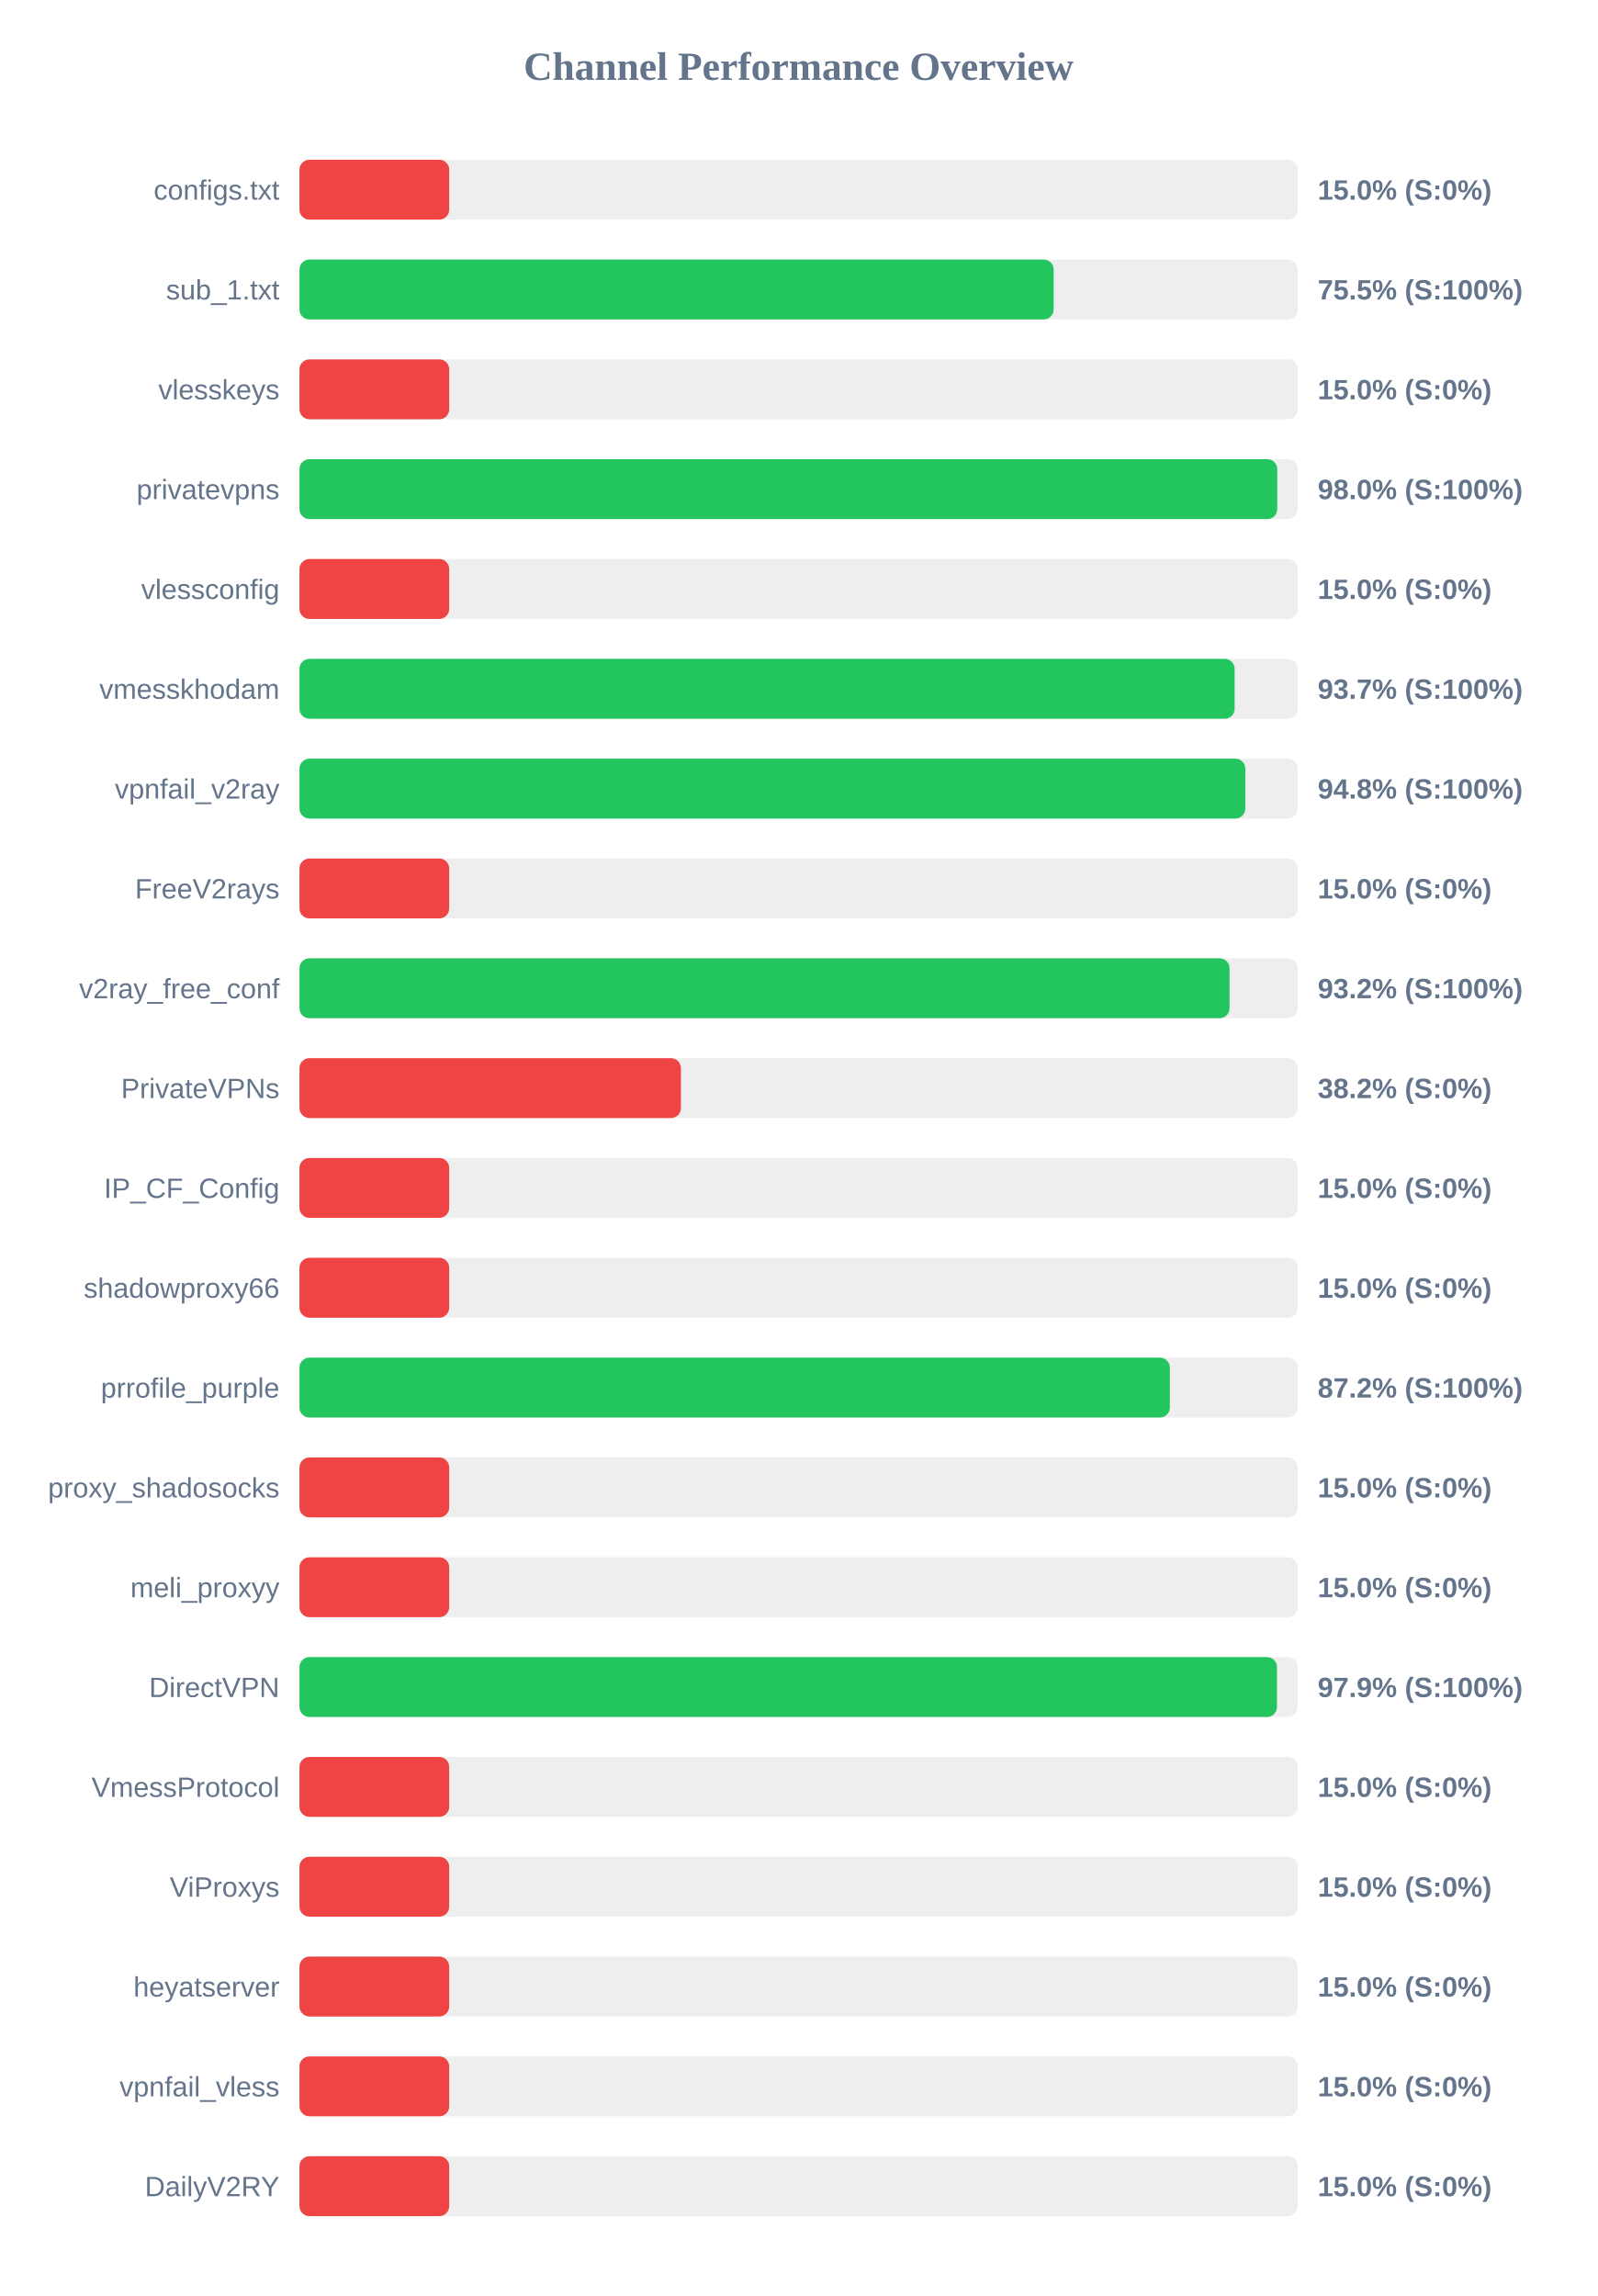
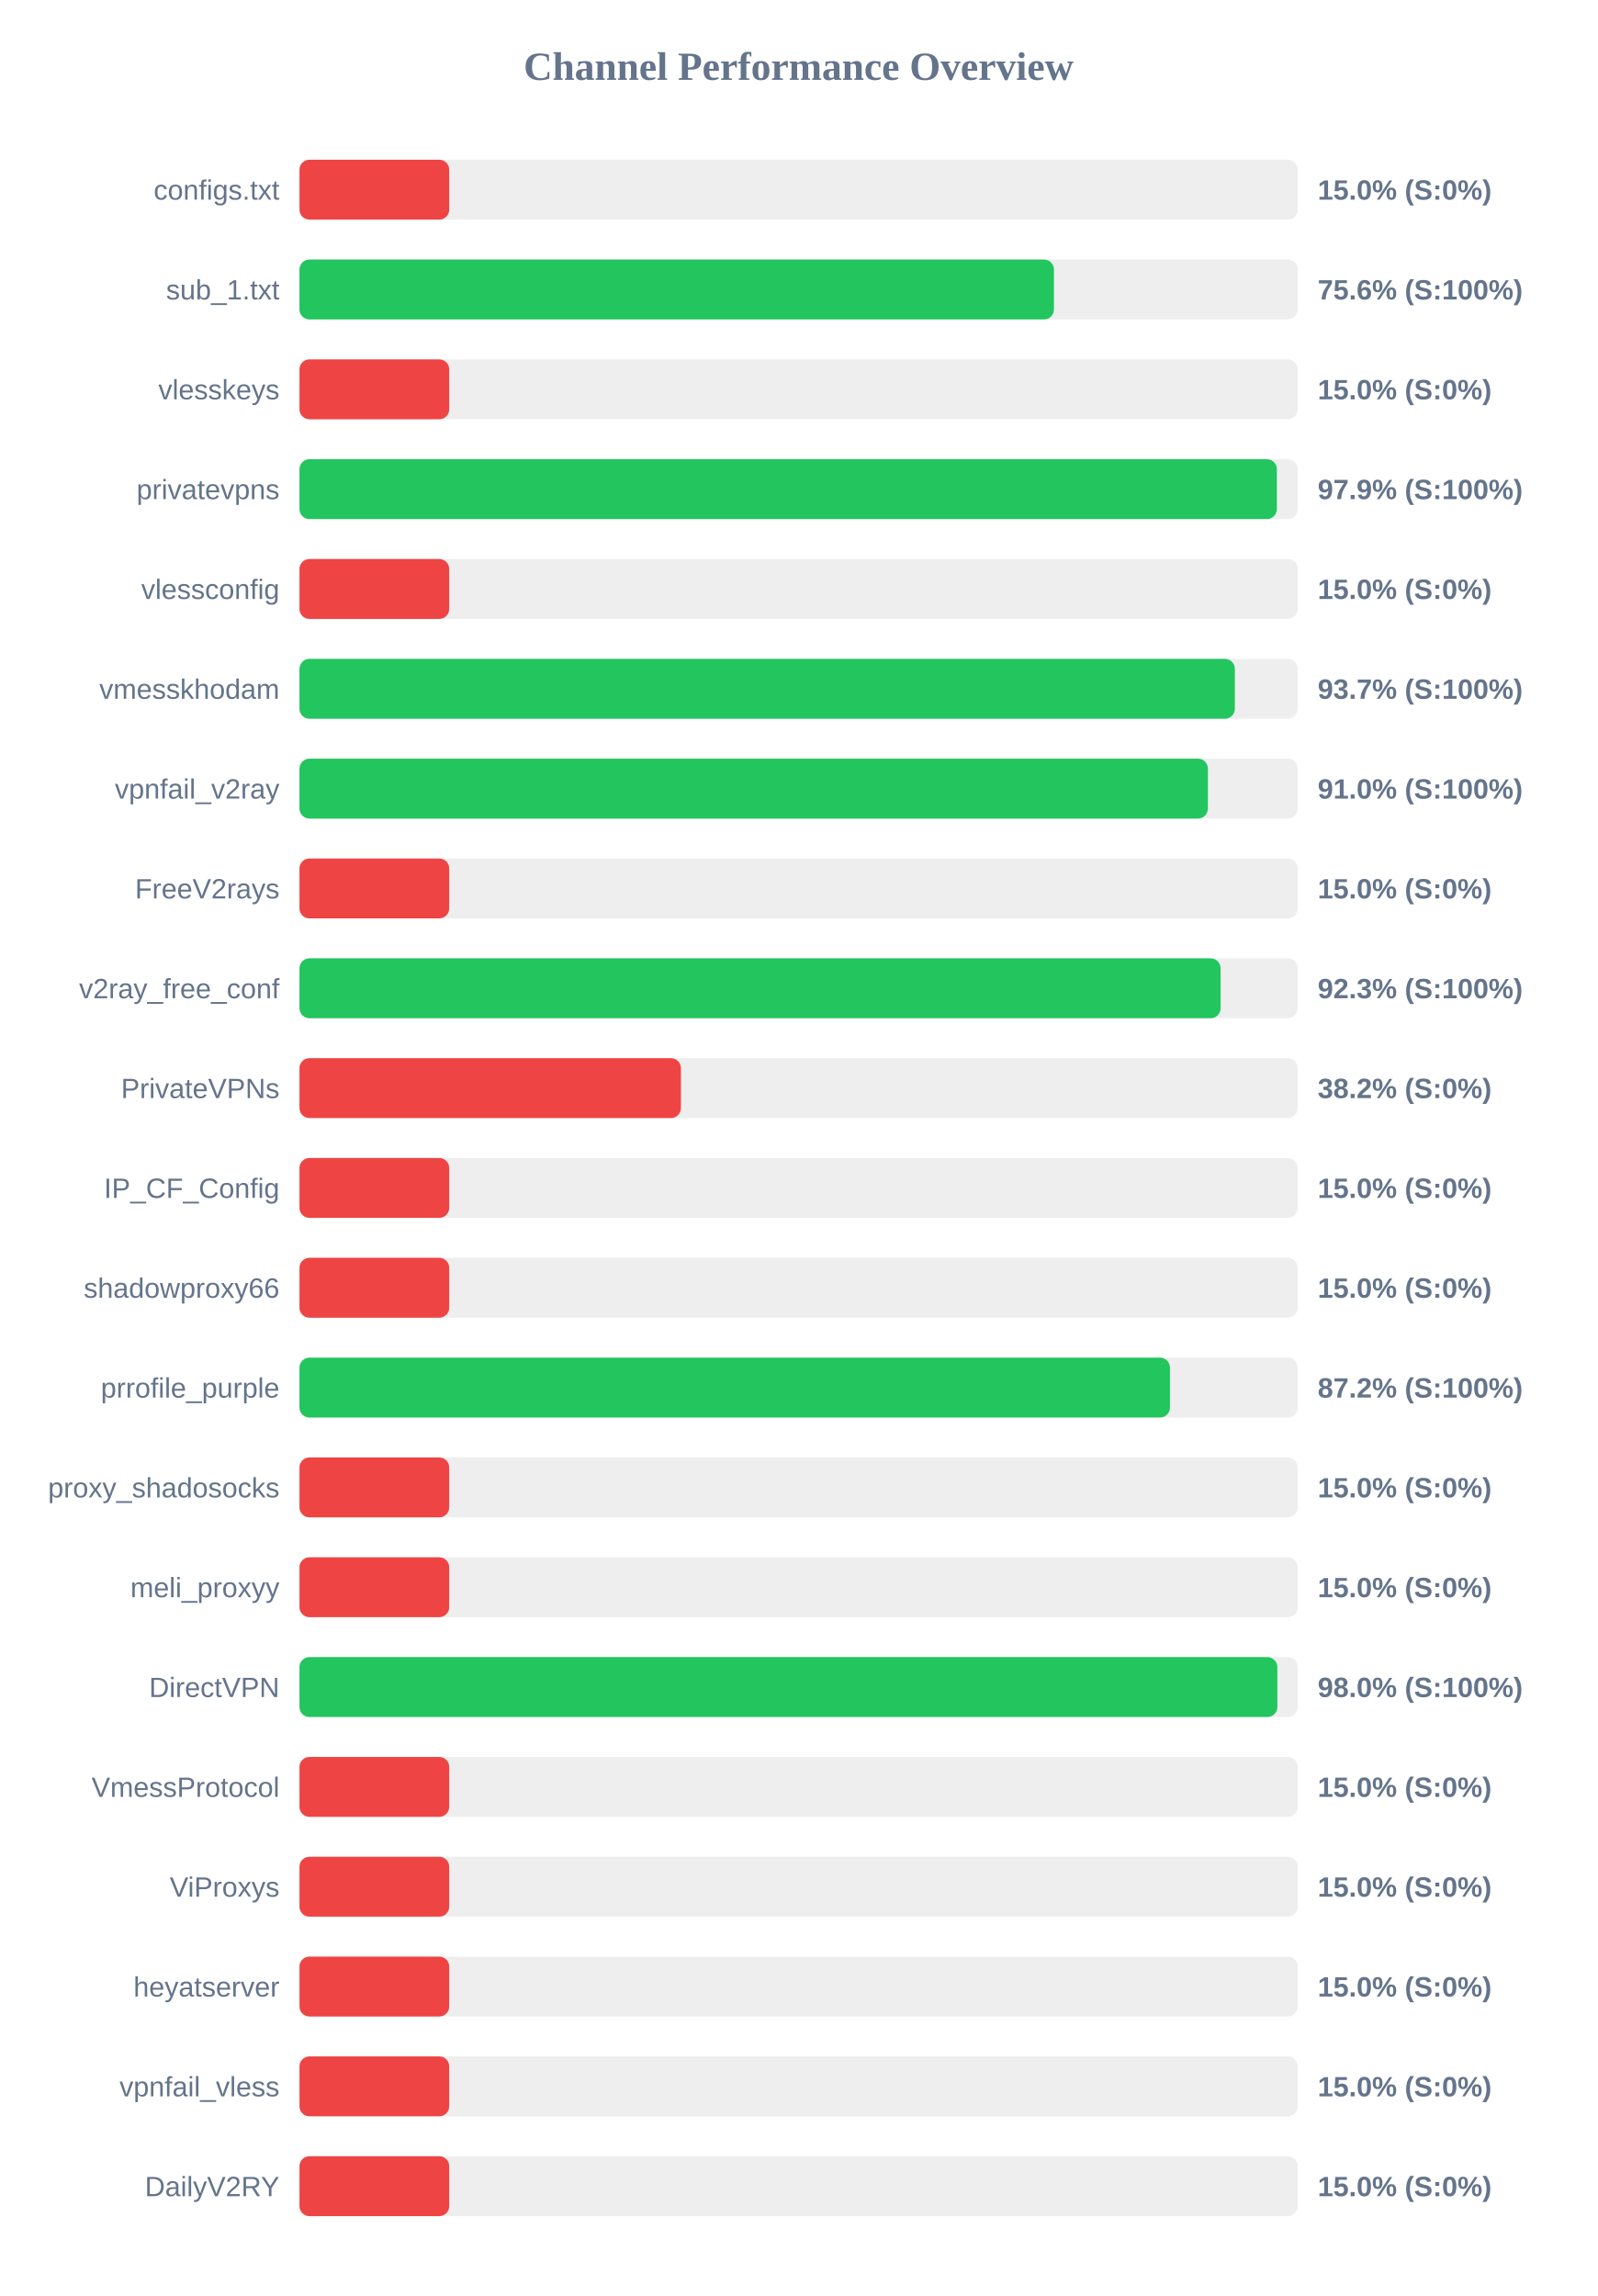
<svg xmlns="http://www.w3.org/2000/svg" width="800" height="1150" version="1.1">
  <style>
        .row { font: 14px Arial; fill: #64748b; }
        .score { font: bold 14px Arial; fill: #64748b; }
    </style>
  <text x="400" y="40" text-anchor="middle" font-size="20px" font-weight="bold" fill="#64748b">Channel Performance Overview</text>
  <rect x="150" y="80" width="500" height="30" fill="#eee" rx="5" />
  <rect x="150" y="80" width="75.0" height="30" fill="#ef4444" rx="5" />
  <text x="140" y="100" text-anchor="end" class="row">configs.txt</text>
  <text x="660" y="100" text-anchor="start" class="score">15.0% (S:0%)</text>
  <rect x="150" y="130" width="500" height="30" fill="#eee" rx="5" />
-   <rect x="150" y="130" width="377.75" height="30" fill="#22c55e" rx="5" />
+   <rect x="150" y="130" width="377.9" height="30" fill="#22c55e" rx="5" />
  <text x="140" y="150" text-anchor="end" class="row">sub_1.txt</text>
-   <text x="660" y="150" text-anchor="start" class="score">75.5% (S:100%)</text>
+   <text x="660" y="150" text-anchor="start" class="score">75.6% (S:100%)</text>
  <rect x="150" y="180" width="500" height="30" fill="#eee" rx="5" />
  <rect x="150" y="180" width="75.0" height="30" fill="#ef4444" rx="5" />
  <text x="140" y="200" text-anchor="end" class="row">vlesskeys</text>
  <text x="660" y="200" text-anchor="start" class="score">15.0% (S:0%)</text>
  <rect x="150" y="230" width="500" height="30" fill="#eee" rx="5" />
-   <rect x="150" y="230" width="489.75" height="30" fill="#22c55e" rx="5" />
+   <rect x="150" y="230" width="489.55" height="30" fill="#22c55e" rx="5" />
  <text x="140" y="250" text-anchor="end" class="row">privatevpns</text>
-   <text x="660" y="250" text-anchor="start" class="score">98.0% (S:100%)</text>
+   <text x="660" y="250" text-anchor="start" class="score">97.9% (S:100%)</text>
  <rect x="150" y="280" width="500" height="30" fill="#eee" rx="5" />
  <rect x="150" y="280" width="75.0" height="30" fill="#ef4444" rx="5" />
  <text x="140" y="300" text-anchor="end" class="row">vlessconfig</text>
  <text x="660" y="300" text-anchor="start" class="score">15.0% (S:0%)</text>
  <rect x="150" y="330" width="500" height="30" fill="#eee" rx="5" />
-   <rect x="150" y="330" width="468.4" height="30" fill="#22c55e" rx="5" />
+   <rect x="150" y="330" width="468.5" height="30" fill="#22c55e" rx="5" />
  <text x="140" y="350" text-anchor="end" class="row">vmesskhodam</text>
  <text x="660" y="350" text-anchor="start" class="score">93.7% (S:100%)</text>
  <rect x="150" y="380" width="500" height="30" fill="#eee" rx="5" />
-   <rect x="150" y="380" width="473.75" height="30" fill="#22c55e" rx="5" />
+   <rect x="150" y="380" width="455.0" height="30" fill="#22c55e" rx="5" />
  <text x="140" y="400" text-anchor="end" class="row">vpnfail_v2ray</text>
-   <text x="660" y="400" text-anchor="start" class="score">94.8% (S:100%)</text>
+   <text x="660" y="400" text-anchor="start" class="score">91.0% (S:100%)</text>
  <rect x="150" y="430" width="500" height="30" fill="#eee" rx="5" />
  <rect x="150" y="430" width="75.0" height="30" fill="#ef4444" rx="5" />
  <text x="140" y="450" text-anchor="end" class="row">FreeV2rays</text>
  <text x="660" y="450" text-anchor="start" class="score">15.0% (S:0%)</text>
  <rect x="150" y="480" width="500" height="30" fill="#eee" rx="5" />
-   <rect x="150" y="480" width="465.85" height="30" fill="#22c55e" rx="5" />
+   <rect x="150" y="480" width="461.35" height="30" fill="#22c55e" rx="5" />
  <text x="140" y="500" text-anchor="end" class="row">v2ray_free_conf</text>
-   <text x="660" y="500" text-anchor="start" class="score">93.2% (S:100%)</text>
+   <text x="660" y="500" text-anchor="start" class="score">92.3% (S:100%)</text>
  <rect x="150" y="530" width="500" height="30" fill="#eee" rx="5" />
  <rect x="150" y="530" width="191.05" height="30" fill="#ef4444" rx="5" />
  <text x="140" y="550" text-anchor="end" class="row">PrivateVPNs</text>
  <text x="660" y="550" text-anchor="start" class="score">38.2% (S:0%)</text>
  <rect x="150" y="580" width="500" height="30" fill="#eee" rx="5" />
  <rect x="150" y="580" width="75.0" height="30" fill="#ef4444" rx="5" />
  <text x="140" y="600" text-anchor="end" class="row">IP_CF_Config</text>
  <text x="660" y="600" text-anchor="start" class="score">15.0% (S:0%)</text>
  <rect x="150" y="630" width="500" height="30" fill="#eee" rx="5" />
  <rect x="150" y="630" width="75.0" height="30" fill="#ef4444" rx="5" />
  <text x="140" y="650" text-anchor="end" class="row">shadowproxy66</text>
  <text x="660" y="650" text-anchor="start" class="score">15.0% (S:0%)</text>
  <rect x="150" y="680" width="500" height="30" fill="#eee" rx="5" />
-   <rect x="150" y="680" width="435.95" height="30" fill="#22c55e" rx="5" />
+   <rect x="150" y="680" width="436.0" height="30" fill="#22c55e" rx="5" />
  <text x="140" y="700" text-anchor="end" class="row">prrofile_purple</text>
  <text x="660" y="700" text-anchor="start" class="score">87.2% (S:100%)</text>
  <rect x="150" y="730" width="500" height="30" fill="#eee" rx="5" />
  <rect x="150" y="730" width="75.0" height="30" fill="#ef4444" rx="5" />
  <text x="140" y="750" text-anchor="end" class="row">proxy_shadosocks</text>
  <text x="660" y="750" text-anchor="start" class="score">15.0% (S:0%)</text>
  <rect x="150" y="780" width="500" height="30" fill="#eee" rx="5" />
  <rect x="150" y="780" width="75.0" height="30" fill="#ef4444" rx="5" />
  <text x="140" y="800" text-anchor="end" class="row">meli_proxyy</text>
  <text x="660" y="800" text-anchor="start" class="score">15.0% (S:0%)</text>
  <rect x="150" y="830" width="500" height="30" fill="#eee" rx="5" />
-   <rect x="150" y="830" width="489.6" height="30" fill="#22c55e" rx="5" />
+   <rect x="150" y="830" width="489.8" height="30" fill="#22c55e" rx="5" />
  <text x="140" y="850" text-anchor="end" class="row">DirectVPN</text>
-   <text x="660" y="850" text-anchor="start" class="score">97.9% (S:100%)</text>
+   <text x="660" y="850" text-anchor="start" class="score">98.0% (S:100%)</text>
  <rect x="150" y="880" width="500" height="30" fill="#eee" rx="5" />
  <rect x="150" y="880" width="75.0" height="30" fill="#ef4444" rx="5" />
  <text x="140" y="900" text-anchor="end" class="row">VmessProtocol</text>
  <text x="660" y="900" text-anchor="start" class="score">15.0% (S:0%)</text>
  <rect x="150" y="930" width="500" height="30" fill="#eee" rx="5" />
  <rect x="150" y="930" width="75.0" height="30" fill="#ef4444" rx="5" />
  <text x="140" y="950" text-anchor="end" class="row">ViProxys</text>
  <text x="660" y="950" text-anchor="start" class="score">15.0% (S:0%)</text>
  <rect x="150" y="980" width="500" height="30" fill="#eee" rx="5" />
  <rect x="150" y="980" width="75.0" height="30" fill="#ef4444" rx="5" />
  <text x="140" y="1000" text-anchor="end" class="row">heyatserver</text>
  <text x="660" y="1000" text-anchor="start" class="score">15.0% (S:0%)</text>
  <rect x="150" y="1030" width="500" height="30" fill="#eee" rx="5" />
  <rect x="150" y="1030" width="75.0" height="30" fill="#ef4444" rx="5" />
  <text x="140" y="1050" text-anchor="end" class="row">vpnfail_vless</text>
  <text x="660" y="1050" text-anchor="start" class="score">15.0% (S:0%)</text>
  <rect x="150" y="1080" width="500" height="30" fill="#eee" rx="5" />
  <rect x="150" y="1080" width="75.0" height="30" fill="#ef4444" rx="5" />
  <text x="140" y="1100" text-anchor="end" class="row">DailyV2RY</text>
  <text x="660" y="1100" text-anchor="start" class="score">15.0% (S:0%)</text>
</svg>
